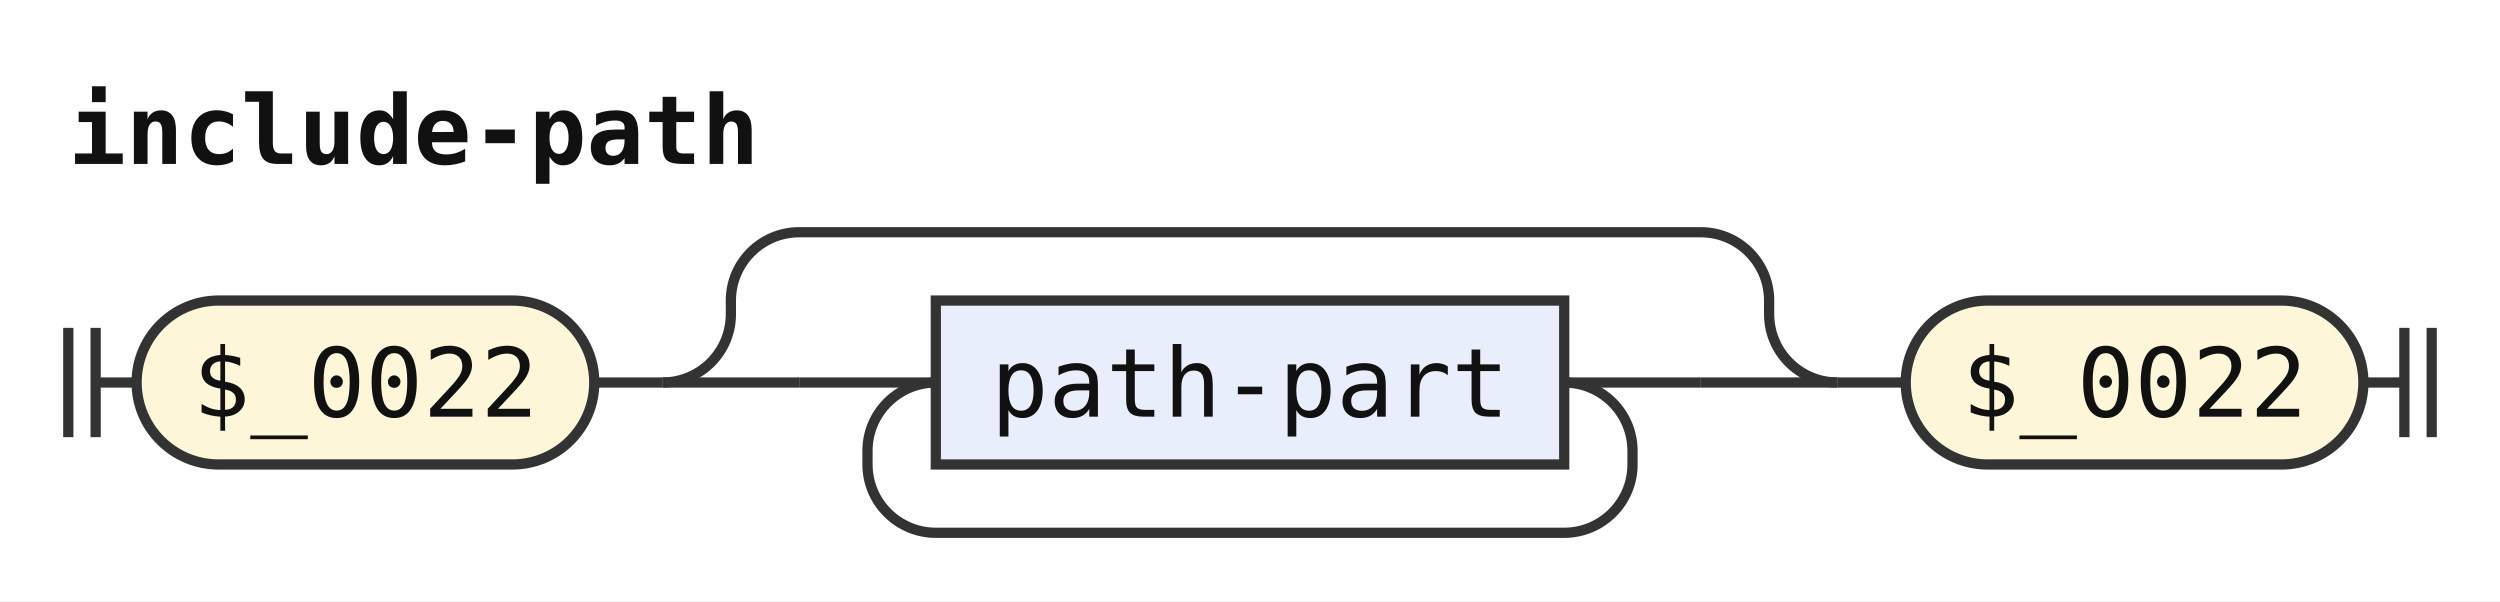
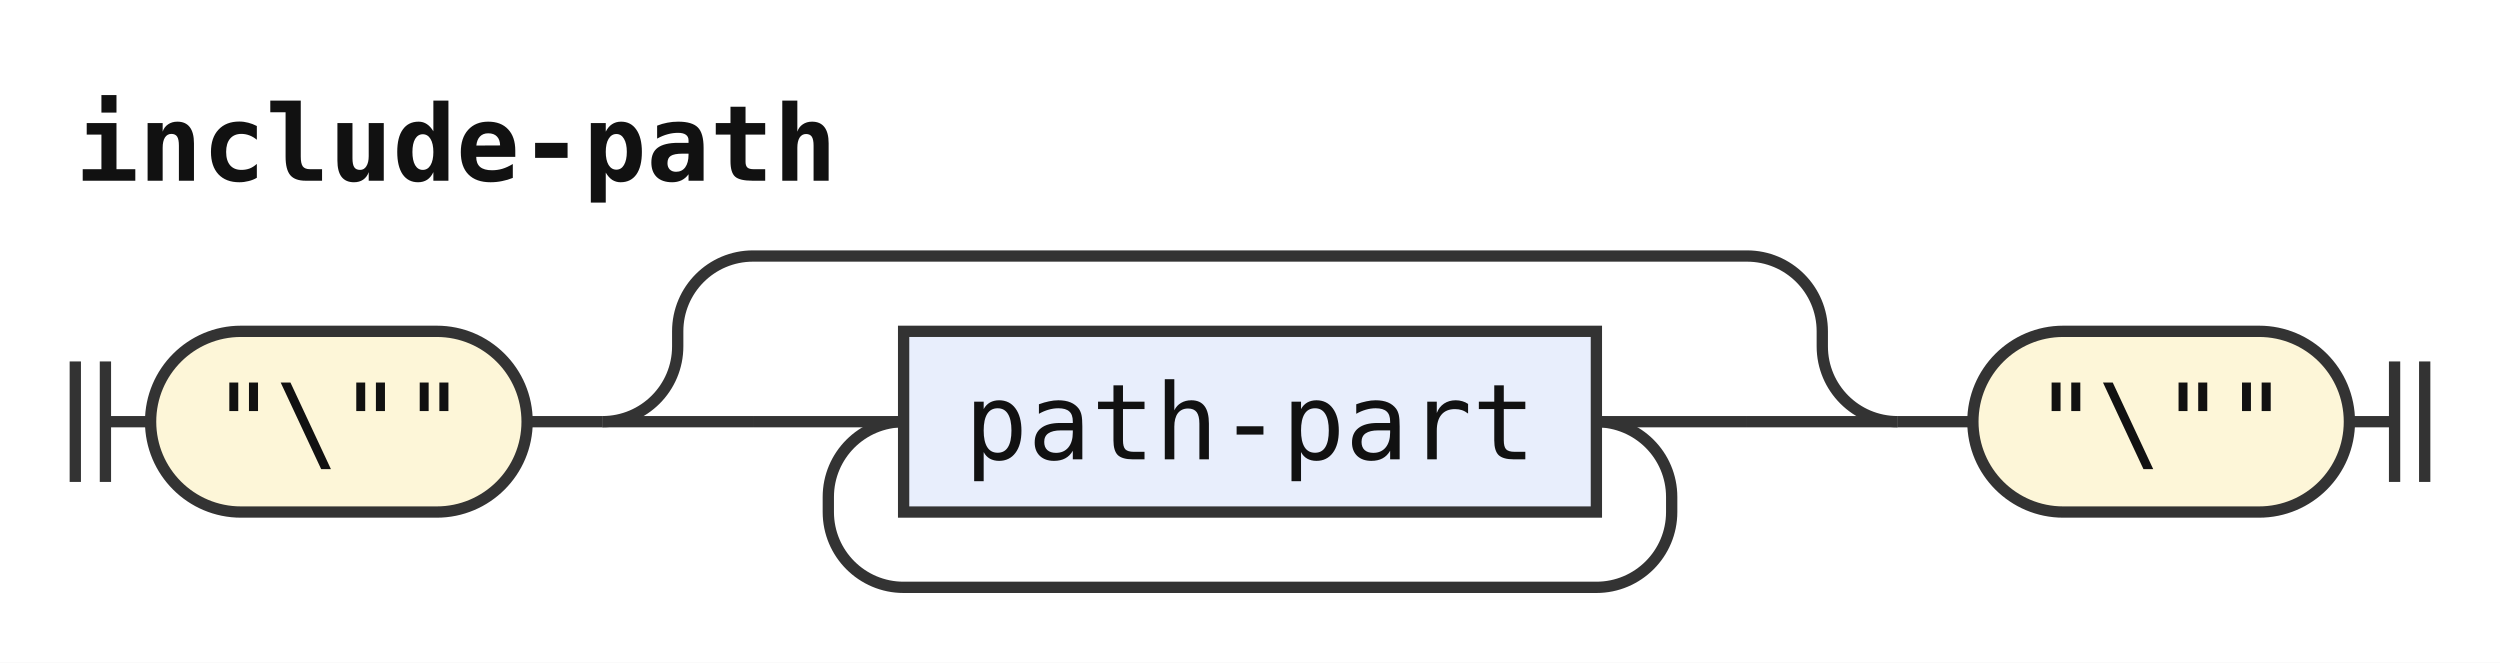
- <svg xmlns="http://www.w3.org/2000/svg" width="366" height="88" viewBox="0 0 366 88" role="img" aria-label="Railroad diagram of the rule include-path">
+ <svg xmlns="http://www.w3.org/2000/svg" width="332" height="88" viewBox="0 0 332 88" role="img" aria-label="Railroad diagram of the rule include-path">
  <style>path{fill:none;stroke:#333;stroke-width:1.5}.rule rect{fill:#e8eefc;stroke:#333;stroke-width:1.5}.terminal rect{fill:#fdf6d8;stroke:#333;stroke-width:1.5}text{font-family:ui-monospace,SFMono-Regular,Menlo,Consolas,"DejaVu Sans Mono","Liberation Mono",monospace;font-size:14px;fill:#111;text-anchor:middle}text.label{font-size:12px;font-style:italic;fill:#555;text-anchor:start}text.title{font-weight:bold;text-anchor:start}</style>
  <rect width="100%" height="100%" fill="#fff" />
  <text class="title" x="10" y="24" textLength="100.8" lengthAdjust="spacingAndGlyphs">include-path</text>
  <path d="M10 48v16m4 -16v16M14 56h6" />
  <g class="terminal">
-     <rect x="20" y="44" width="67" height="24" rx="12" />
-     <text x="53.5" y="61" textLength="50.4" lengthAdjust="spacingAndGlyphs">$_0022</text>
+     <rect x="20" y="44" width="50" height="24" rx="12" />
+     <text x="45" y="61" textLength="33.6" lengthAdjust="spacingAndGlyphs">"\""</text>
  </g>
-   <path d="M87 56h10" />
-   <path d="M97 56h20" />
-   <path d="M117 56h20" />
+   <path d="M70 56h10" />
+   <path d="M80 56h20" />
+   <path d="M100 56h20" />
  <g class="rule">
-     <rect x="137" y="44" width="92" height="24" rx="0" />
-     <text x="183" y="61" textLength="75.6" lengthAdjust="spacingAndGlyphs">path-part</text>
+     <rect x="120" y="44" width="92" height="24" rx="0" />
+     <text x="166" y="61" textLength="75.6" lengthAdjust="spacingAndGlyphs">path-part</text>
  </g>
-   <path d="M229 56H249" />
-   <path d="M229 56a10 10 0 0 1 10 10V68a10 10 0 0 1 -10 10H137a10 10 0 0 1 -10 -10V66a10 10 0 0 1 10 -10" />
-   <path d="M249 56H269" />
-   <path d="M97 56a10 10 0 0 0 10 -10V44a10 10 0 0 1 10 -10H249a10 10 0 0 1 10 10V46a10 10 0 0 0 10 10" />
-   <path d="M269 56h10" />
+   <path d="M212 56H232" />
+   <path d="M212 56a10 10 0 0 1 10 10V68a10 10 0 0 1 -10 10H120a10 10 0 0 1 -10 -10V66a10 10 0 0 1 10 -10" />
+   <path d="M232 56H252" />
+   <path d="M80 56a10 10 0 0 0 10 -10V44a10 10 0 0 1 10 -10H232a10 10 0 0 1 10 10V46a10 10 0 0 0 10 10" />
+   <path d="M252 56h10" />
  <g class="terminal">
-     <rect x="279" y="44" width="67" height="24" rx="12" />
-     <text x="312.5" y="61" textLength="50.4" lengthAdjust="spacingAndGlyphs">$_0022</text>
+     <rect x="262" y="44" width="50" height="24" rx="12" />
+     <text x="287" y="61" textLength="33.6" lengthAdjust="spacingAndGlyphs">"\""</text>
  </g>
-   <path d="M346 56h6m0 -8v16m4 -16v16" />
+   <path d="M312 56h6m0 -8v16m4 -16v16" />
</svg>
